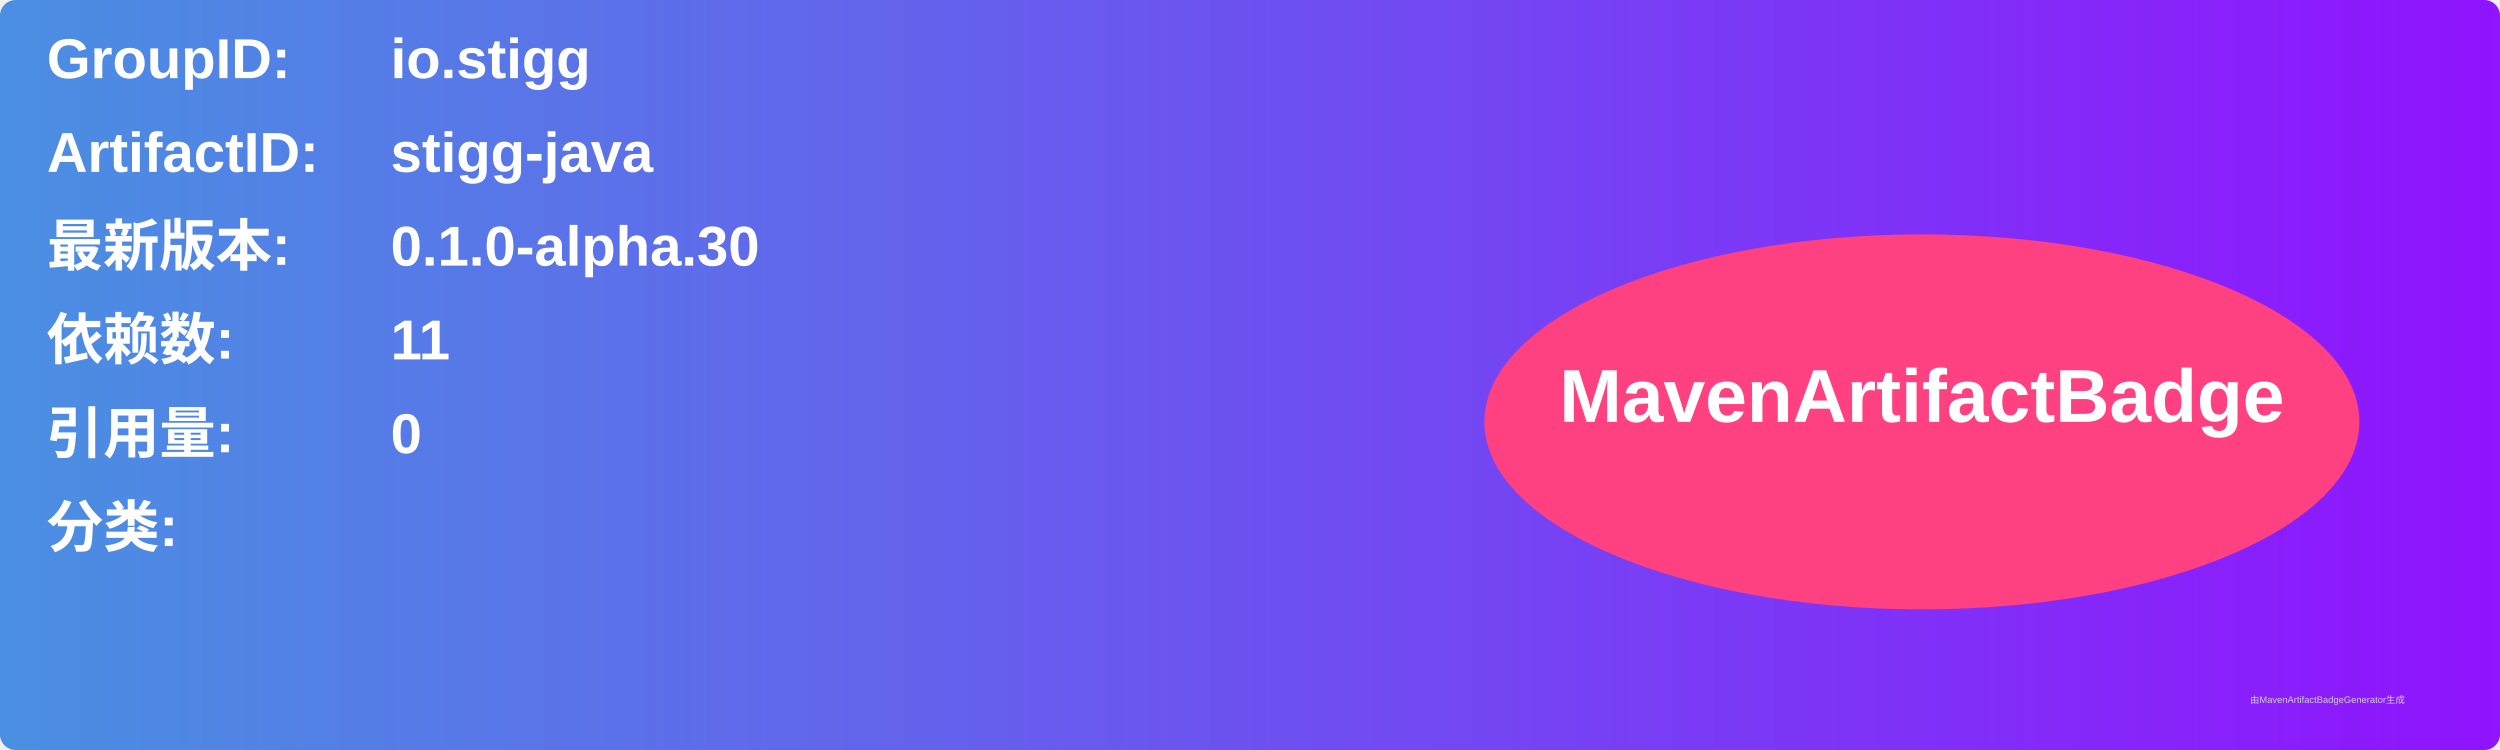
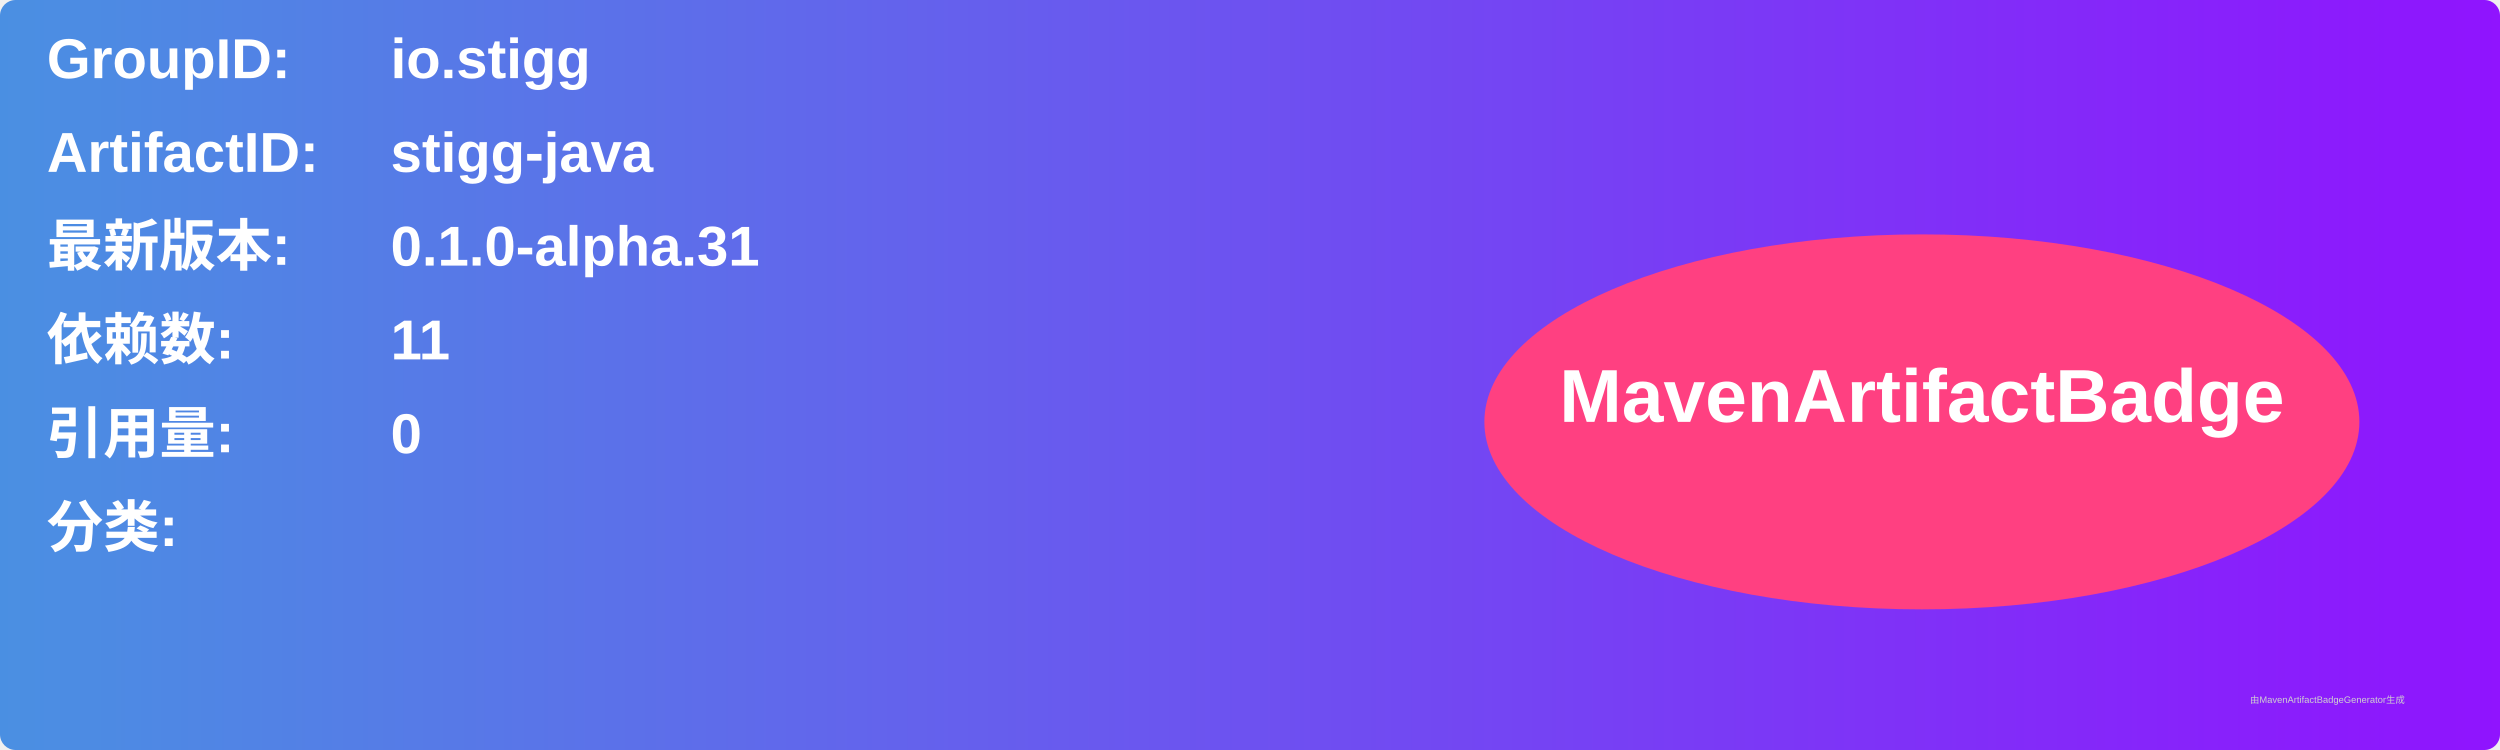
<svg xmlns="http://www.w3.org/2000/svg" width="800" height="240" viewBox="0 0 800 240">
  <linearGradient id="grad" x1="0%" y1="0%" x2="100%" y2="0%">
    <stop offset="0%" stop-color="#4a90e2" />
    <stop offset="100%" stop-color="#9013fe" />
  </linearGradient>
  <rect width="100%" height="100%" rx="5" ry="5" fill="url(#grad)" />
  <g transform="translate(15, 15)">
    <text x="0" y="10" font-family="Arial" font-size="18" fill="white" font-weight="bold" width="260">GroupID:</text>
    <text x="110" y="10" font-family="Arial" font-size="18" fill="white" font-weight="bold" width="460">io.stigg</text>
    <text x="0" y="40" font-family="Arial" font-size="18" fill="white" font-weight="bold" width="260">ArtifactID:</text>
    <text x="110" y="40" font-family="Arial" font-size="18" fill="white" font-weight="bold" width="460">stigg-java</text>
    <text x="0" y="70" font-family="Arial" font-size="18" fill="white" font-weight="bold">最新版本:</text>
    <text x="110" y="70" font-family="Arial" font-size="18" fill="white" font-weight="bold">
-       <tspan font-weight="bold">0.1.0-alpha.30</tspan>
+       <tspan font-weight="bold">0.1.0-alpha.31</tspan>
    </text>
    <text x="0" y="100" font-family="Arial" font-size="18" fill="white" font-weight="bold">依赖数: </text>
    <text x="110" y="100" font-family="Arial" font-size="18" fill="white">
      <tspan font-weight="bold">11</tspan>
    </text>
    <text x="0" y="130" font-family="Arial" font-size="18" fill="white" font-weight="bold">引用量: </text>
    <text x="110" y="130" font-family="Arial" font-size="18" fill="white">
      <tspan font-weight="bold">0</tspan>
    </text>
    <text x="0" y="160" font-family="Arial" font-size="18" fill="white" font-weight="bold">分类:</text>
    <text x="10" y="190" font-family="Arial" font-size="10" fill="white">
      <tspan font-weight="bold" />
    </text>
    <ellipse cx="600" cy="120" rx="140" ry="60" fill="#ff4081" />
    <text x="600" y="120" text-anchor="middle" font-family="Arial" font-size="24" fill="white" font-weight="bold">MavenArtifactBadge</text>
  </g>
  <text x="720" y="225" font-family="Arial" font-size="3" fill="#d0d0d0">由MavenArtifactBadgeGenerator生成</text>
</svg>
